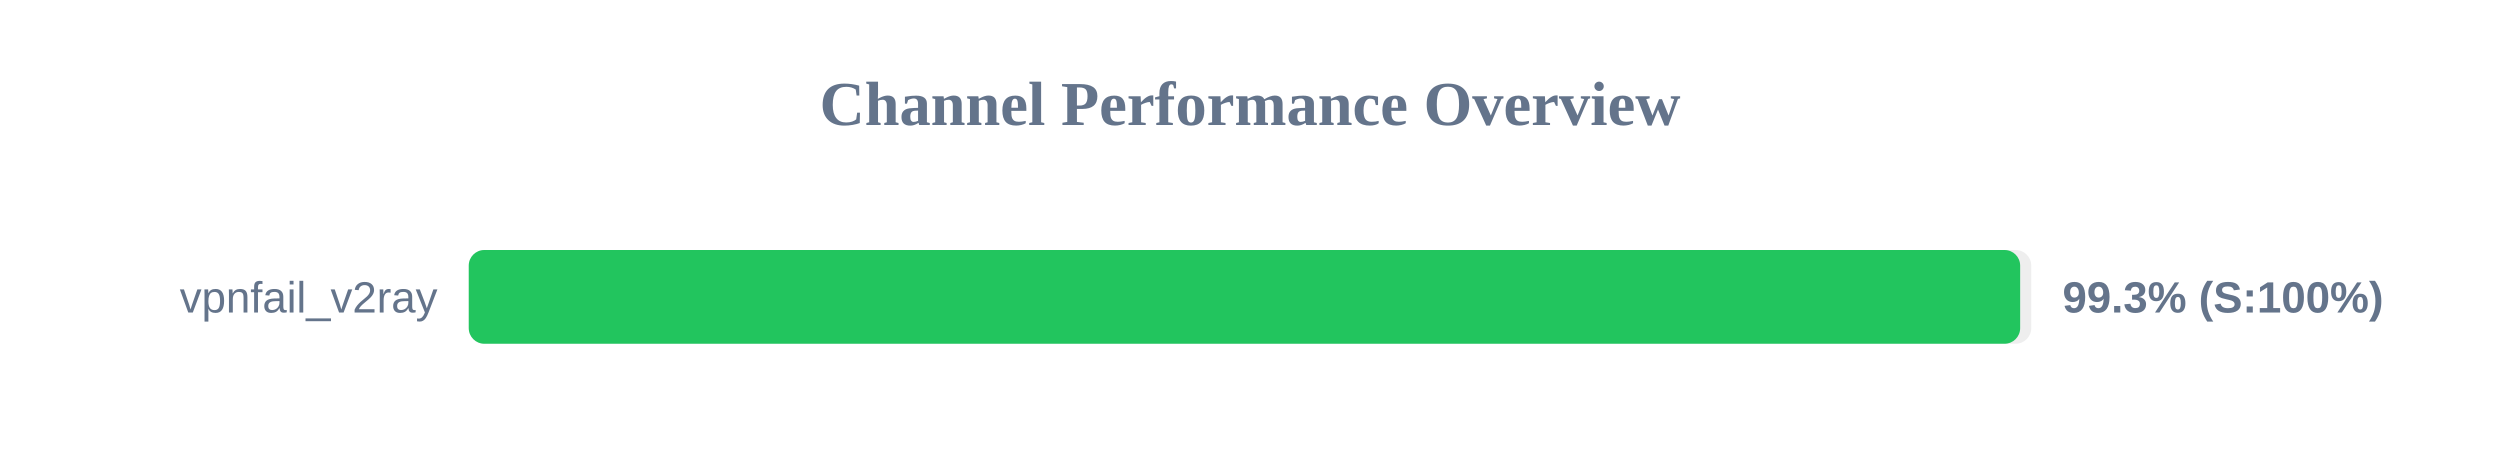
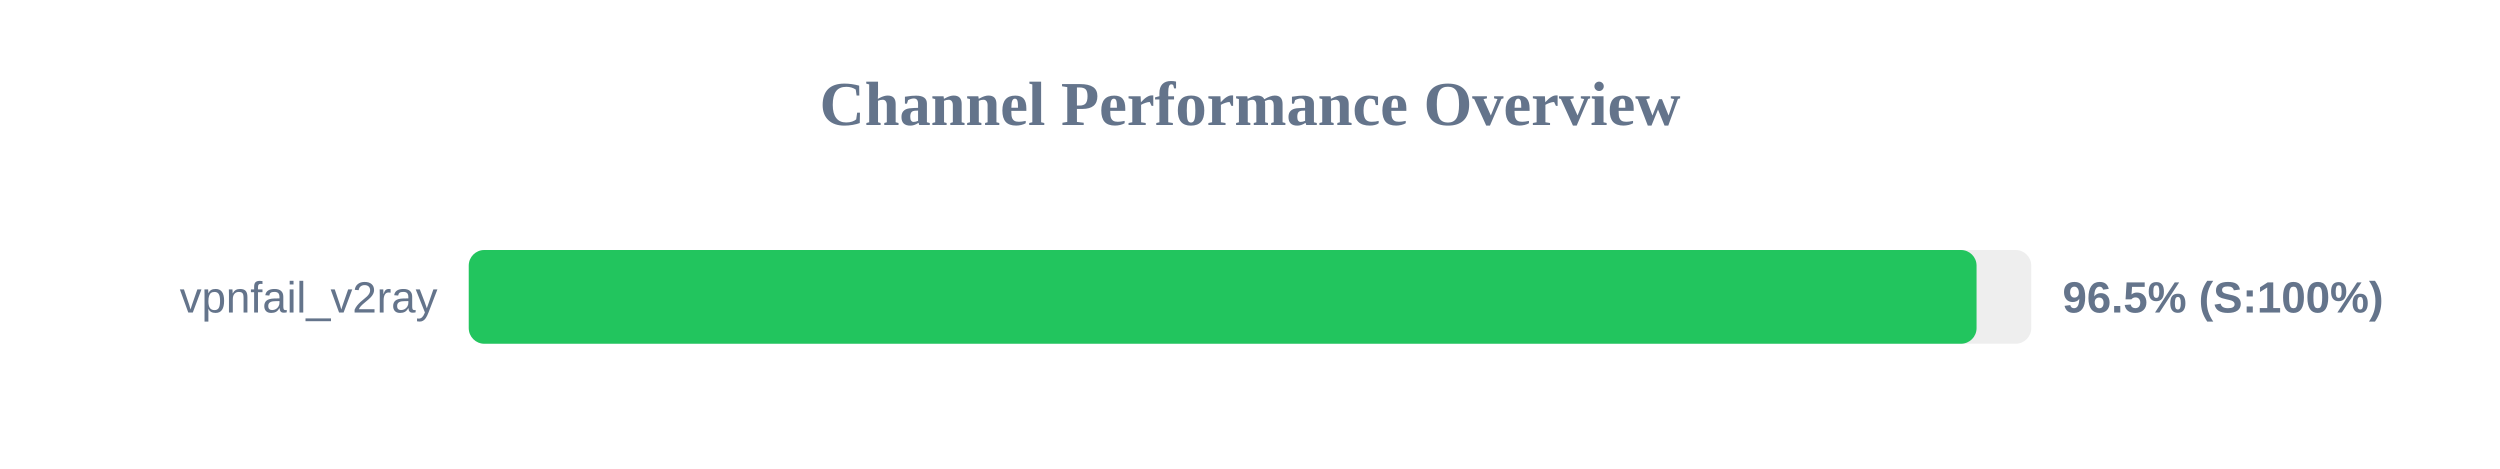
<svg xmlns="http://www.w3.org/2000/svg" width="800" height="150" version="1.1">
  <style>
        .row { font: 14px Arial; fill: #64748b; }
        .score { font: bold 14px Arial; fill: #64748b; }
    </style>
  <text x="400" y="40" text-anchor="middle" font-size="20px" font-weight="bold" fill="#64748b">Channel Performance Overview</text>
  <rect x="150" y="80" width="500" height="30" fill="#eee" rx="5" />
-   <rect x="150" y="80" width="496.45" height="30" fill="#22c55e" rx="5" />
+   <rect x="150" y="80" width="482.5" height="30" fill="#22c55e" rx="5" />
  <text x="140" y="100" text-anchor="end" class="row">vpnfail_v2ray</text>
-   <text x="660" y="100" text-anchor="start" class="score">99.3% (S:100%)</text>
+   <text x="660" y="100" text-anchor="start" class="score">96.5% (S:100%)</text>
</svg>
